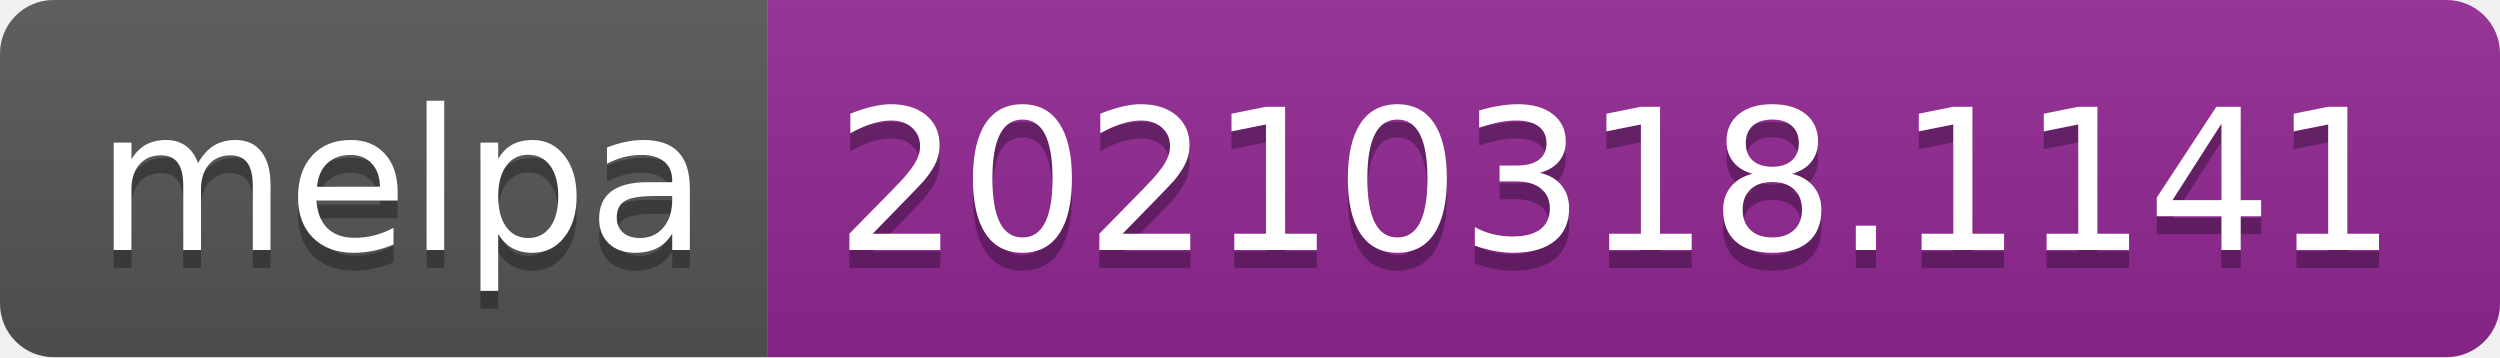
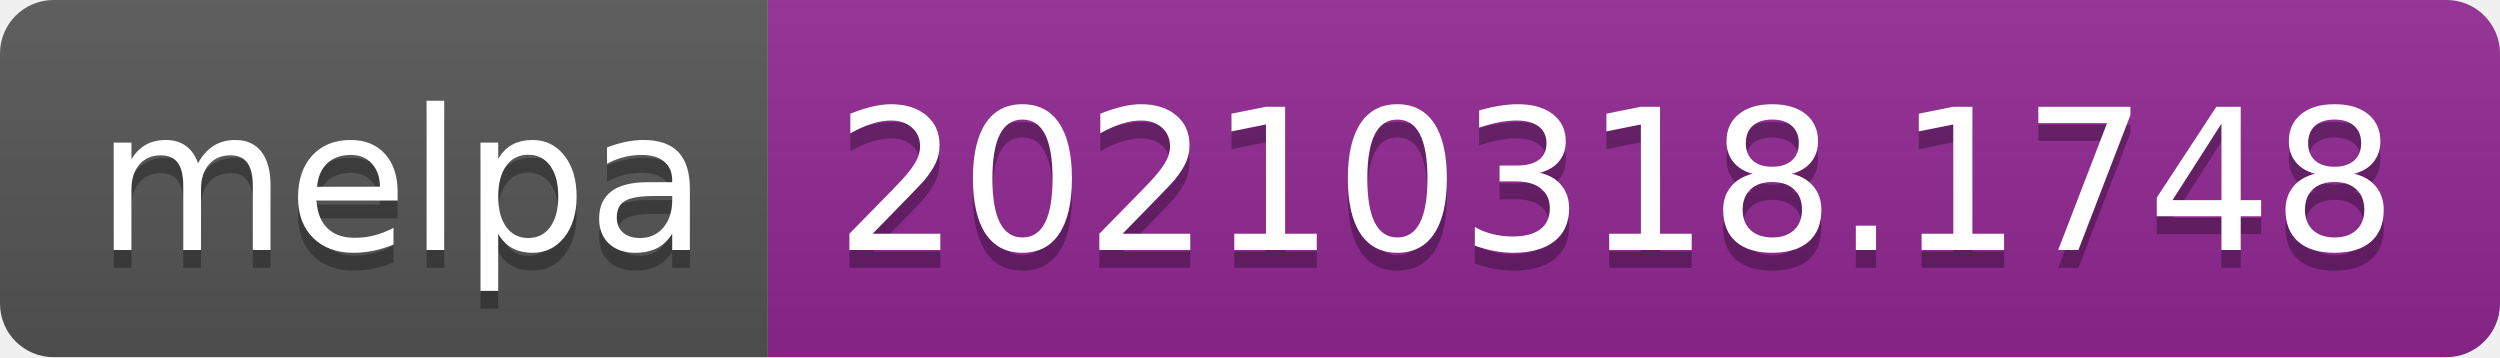
- <svg xmlns="http://www.w3.org/2000/svg" width="140" height="20" role="img" aria-label="melpa: 20210318.1141">
+ <svg xmlns="http://www.w3.org/2000/svg" width="140" height="20" role="img" aria-label="melpa: 20210318.1748">
  <linearGradient id="s" x2="0" y2="100%">
    <stop offset="0" stop-color="#bbb" stop-opacity=".1" />
    <stop offset="1" stop-opacity=".1" />
  </linearGradient>
  <clipPath id="r">
    <rect width="140" height="20" rx="3" fill="#fff" />
  </clipPath>
  <g clip-path="url(#r)">
    <rect width="43" height="20" fill="#555" />
    <rect x="43" width="97" height="20" fill="#922793" />
    <rect width="140" height="20" fill="url(#s)" />
  </g>
  <g fill="#fff" text-anchor="middle" font-family="Verdana,Geneva,DejaVu Sans,sans-serif" text-rendering="geometricPrecision" font-size="110">
    <text aria-hidden="true" x="225" y="150" fill="#010101" fill-opacity=".3" transform="scale(.1)" textLength="330">melpa</text>
    <text x="225" y="140" transform="scale(.1)" fill="#fff" textLength="330">melpa</text>
-     <text aria-hidden="true" x="905" y="150" fill="#010101" fill-opacity=".3" transform="scale(.1)" textLength="870">20210318.1141</text>
-     <text x="905" y="140" transform="scale(.1)" fill="#fff" textLength="870">20210318.1141</text>
+     <text aria-hidden="true" x="905" y="150" fill="#010101" fill-opacity=".3" transform="scale(.1)" textLength="870">20210318.1748</text>
+     <text x="905" y="140" transform="scale(.1)" fill="#fff" textLength="870">20210318.1748</text>
  </g>
</svg>
